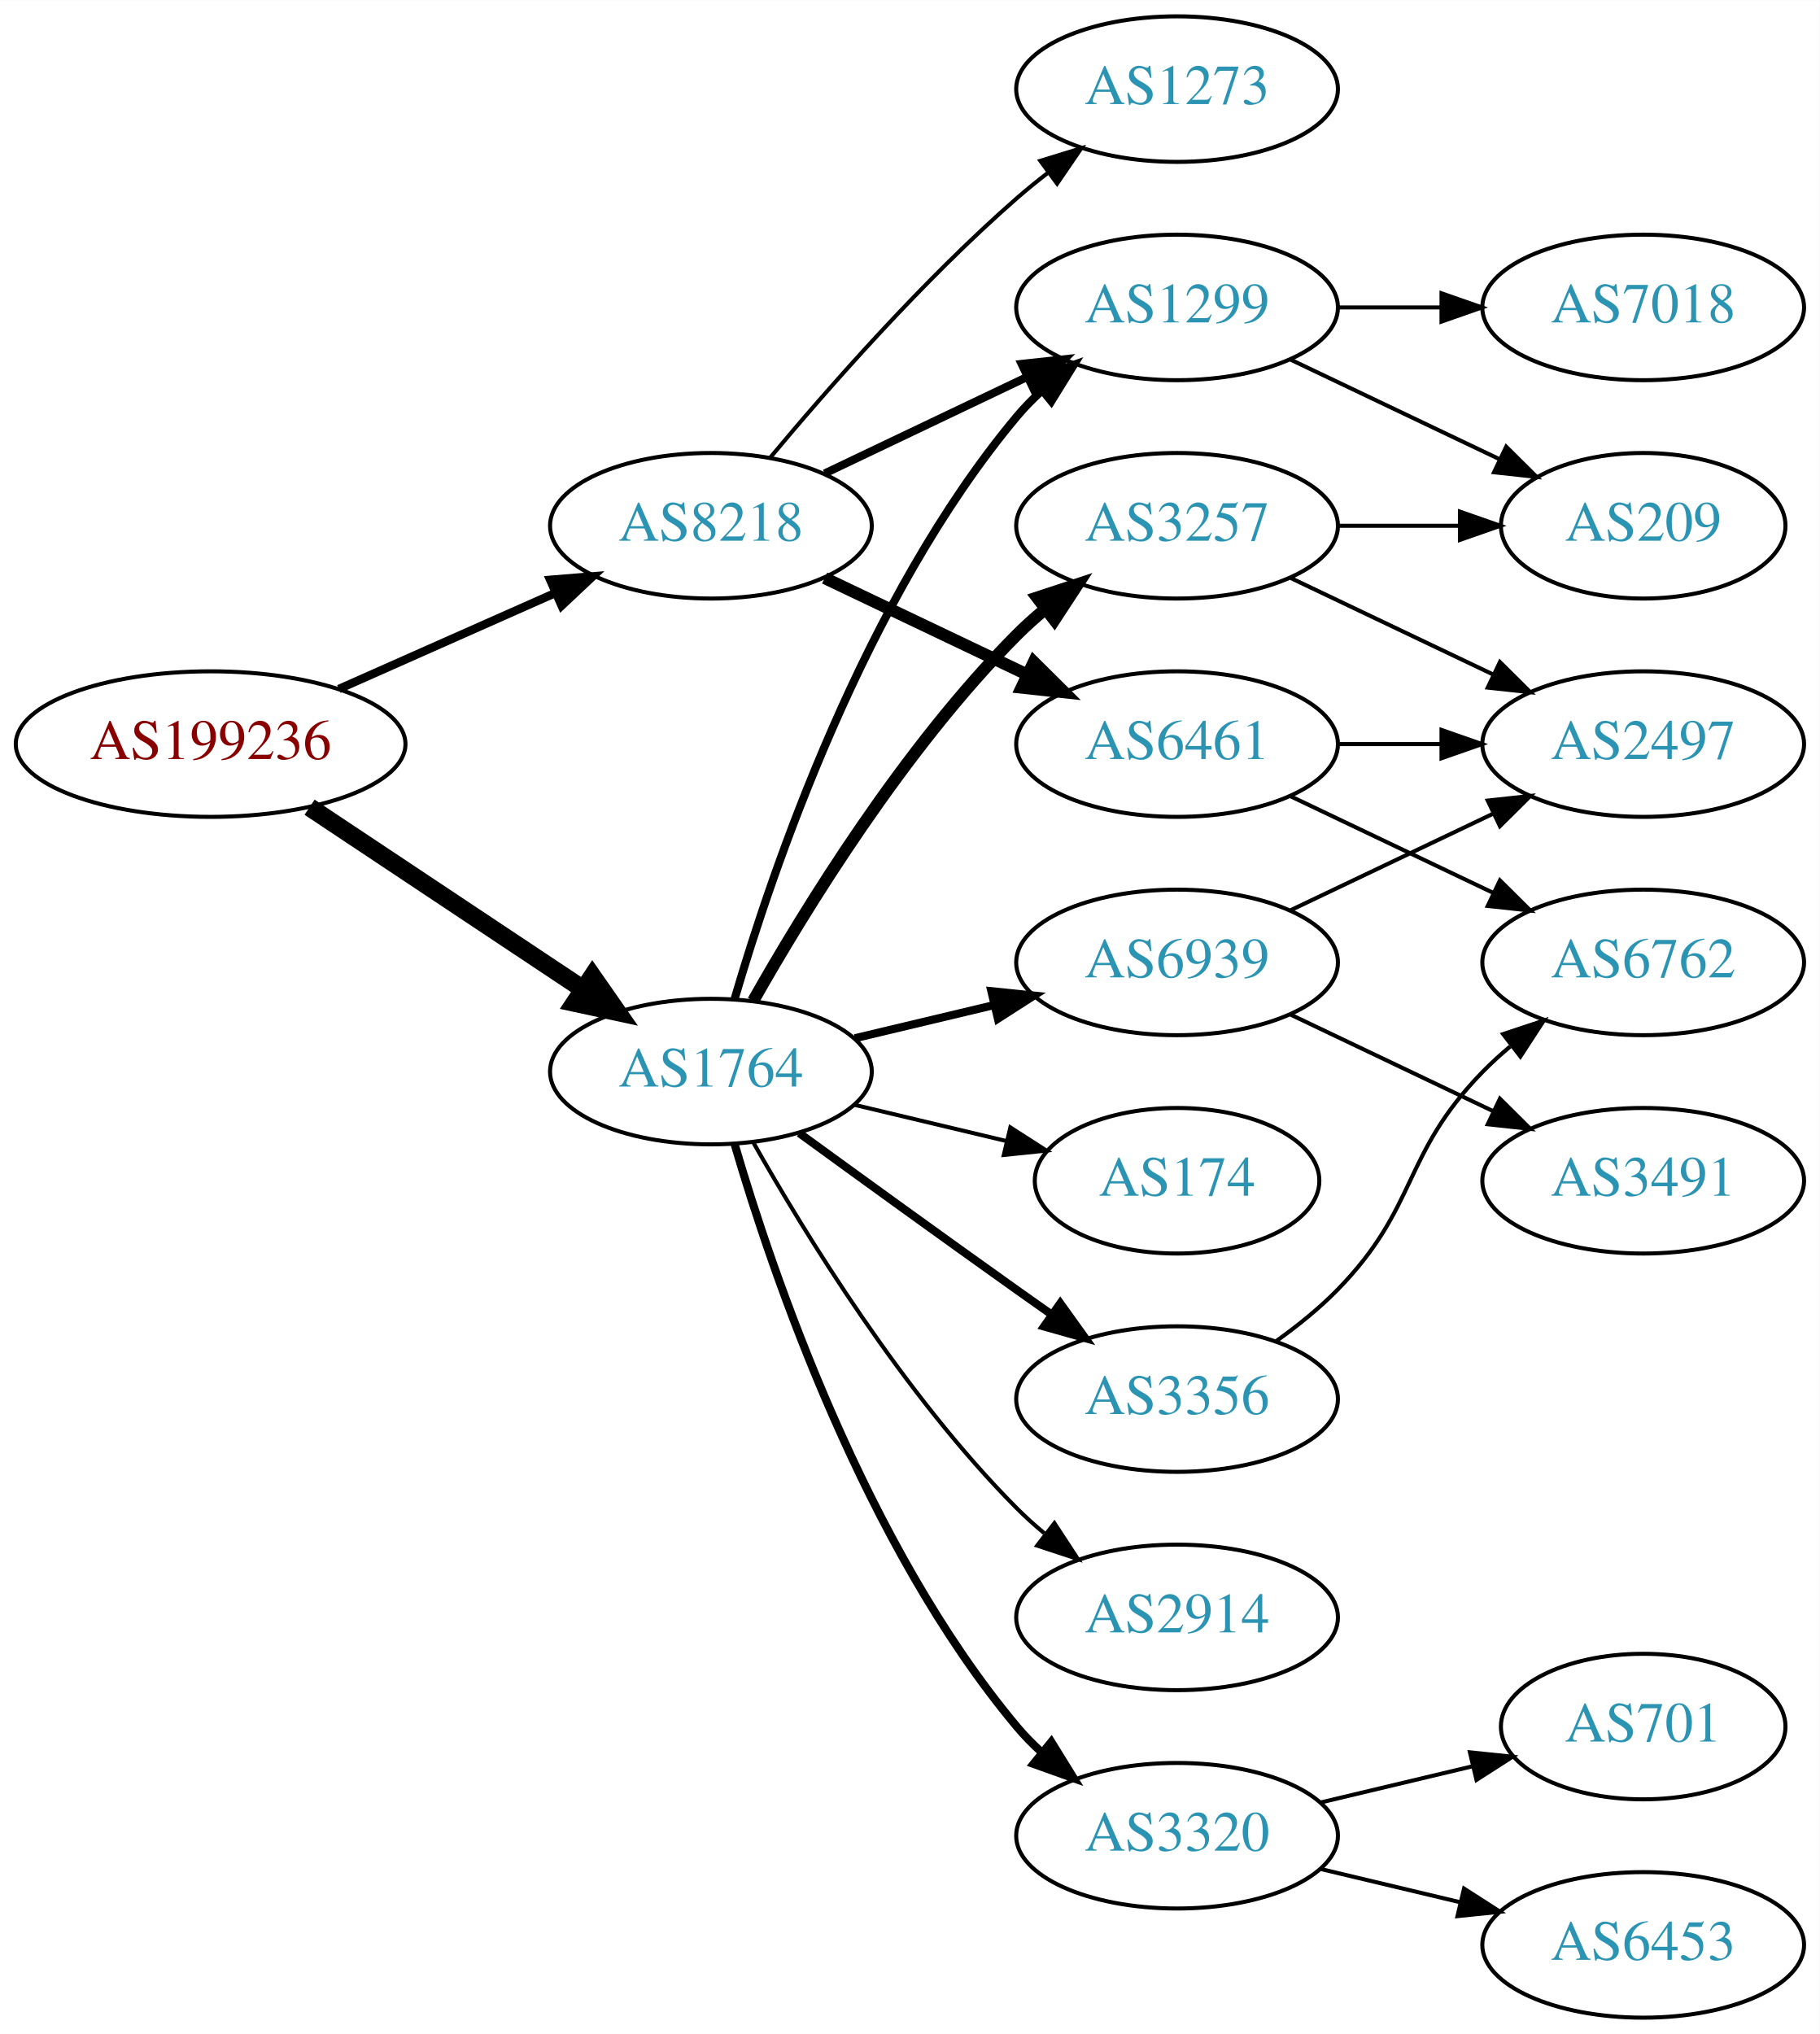
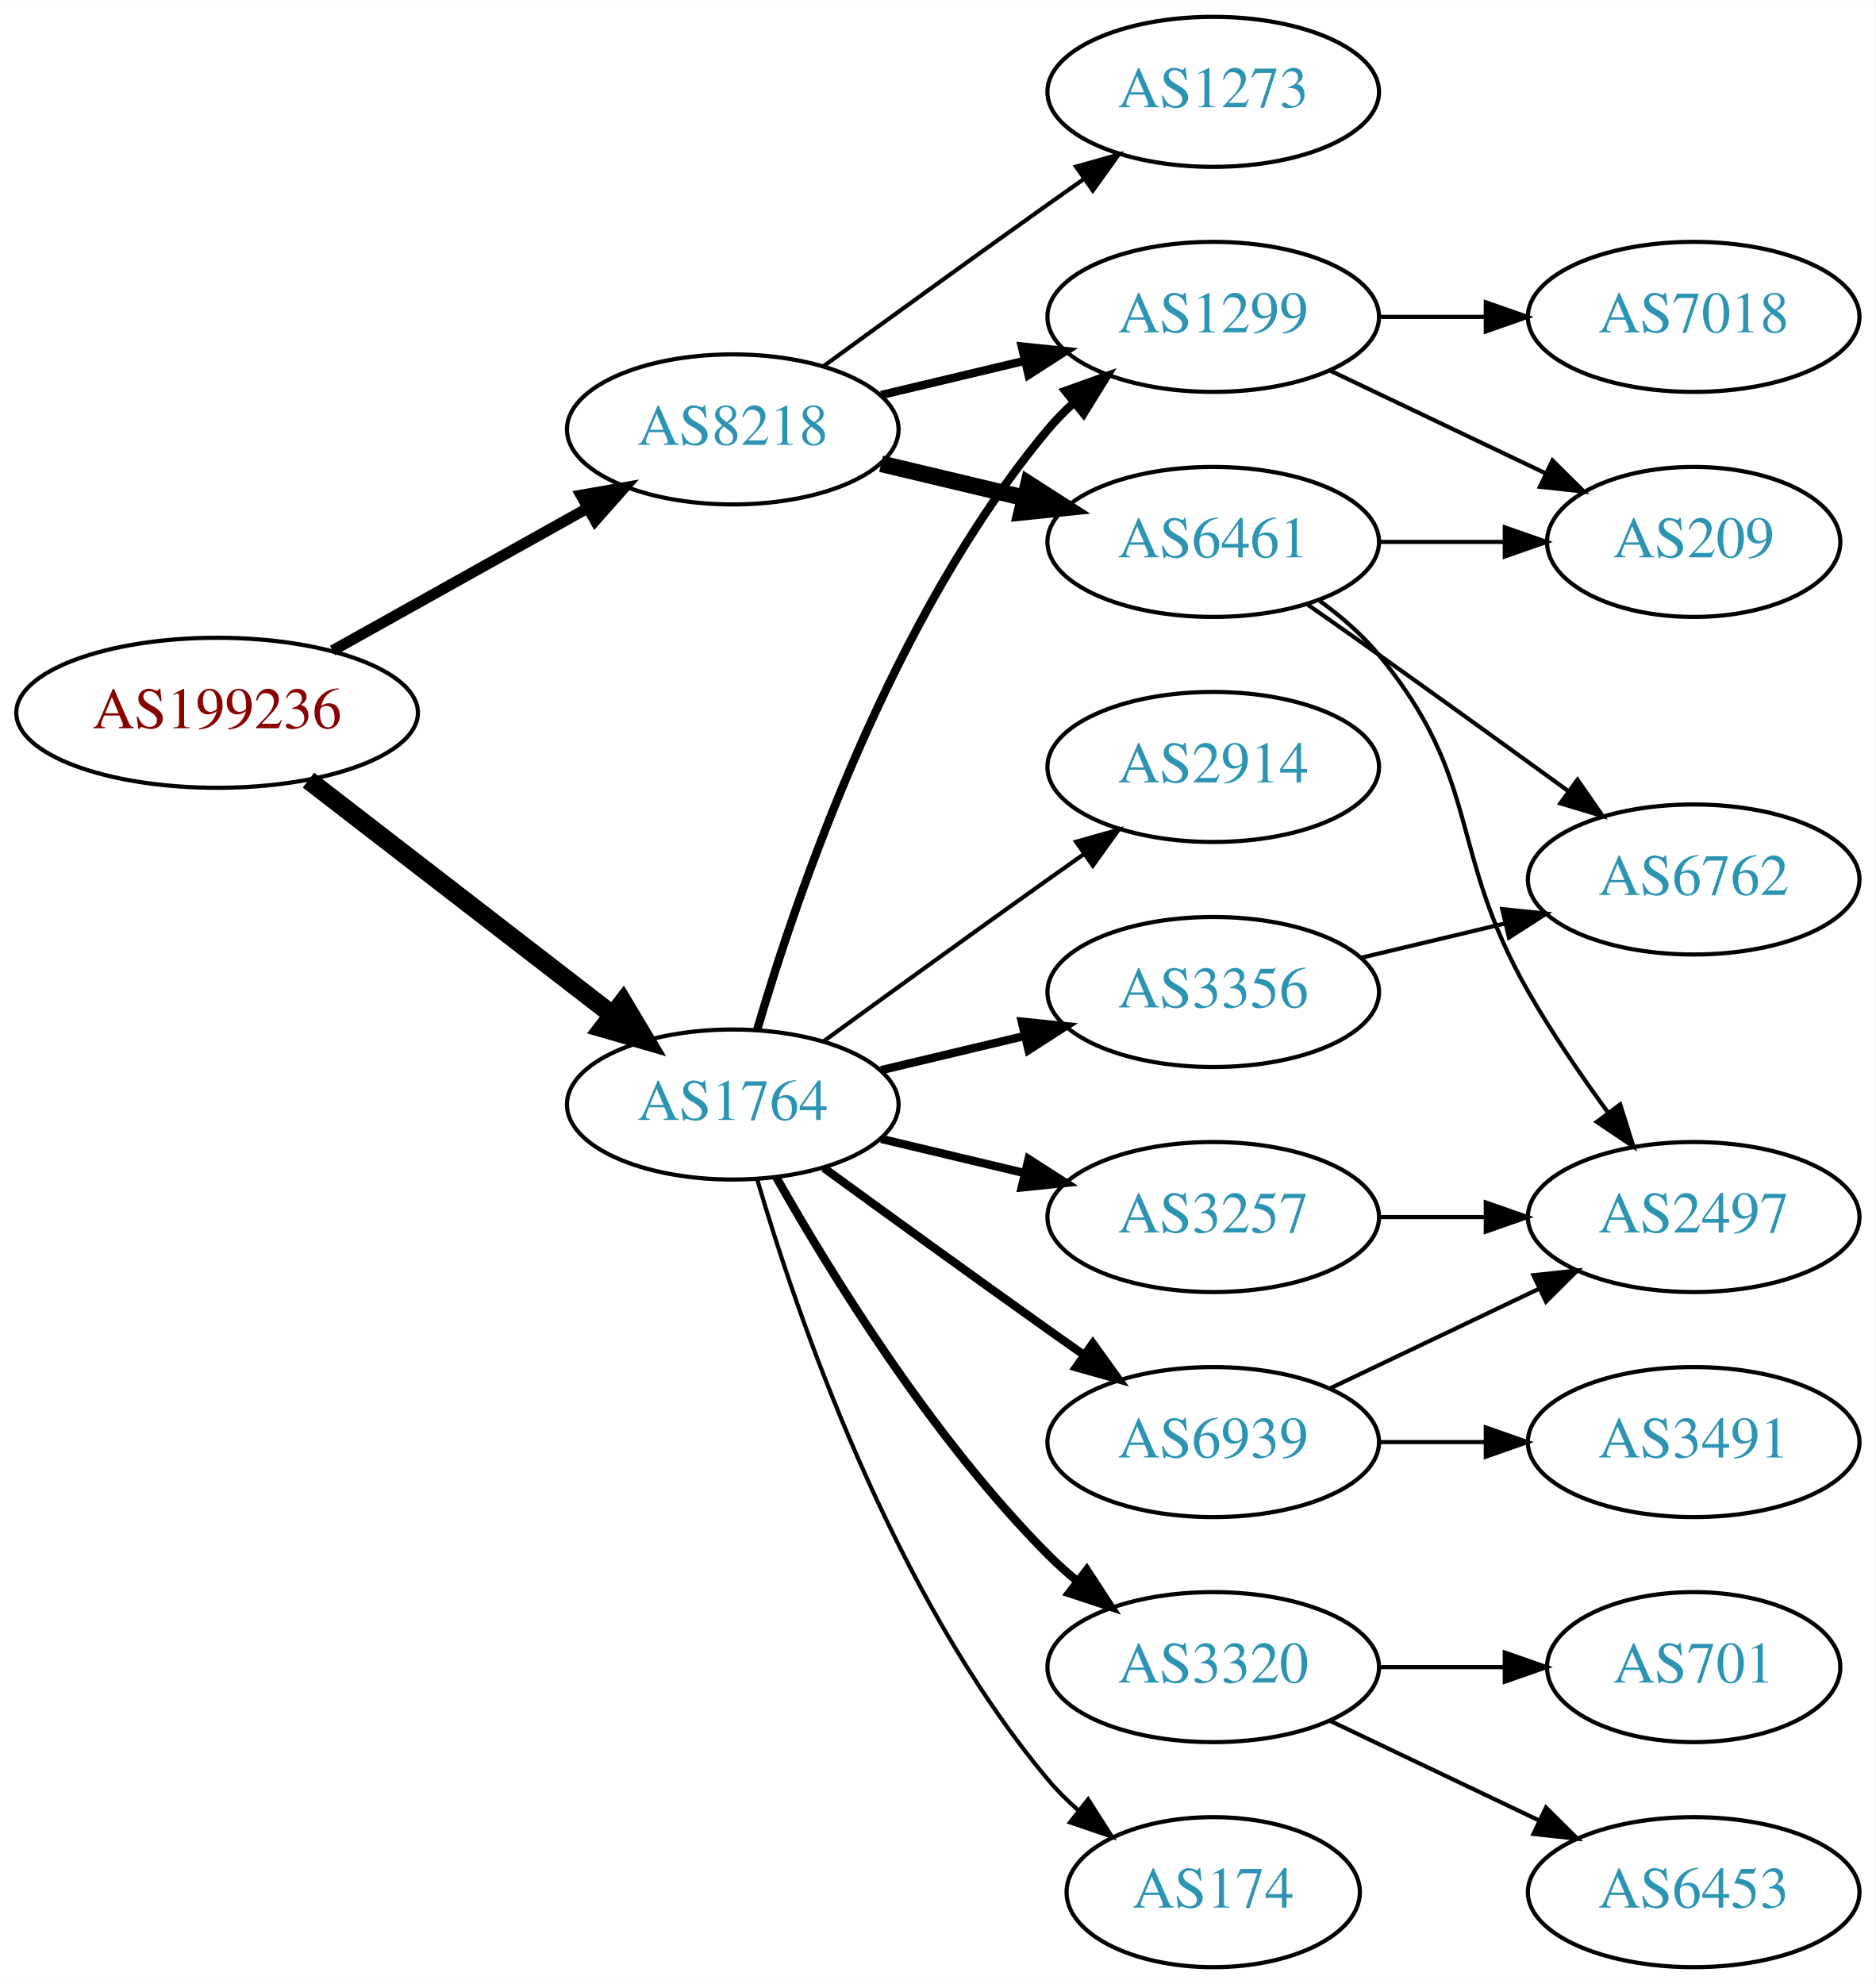
- <svg xmlns="http://www.w3.org/2000/svg" xmlns:xlink="http://www.w3.org/1999/xlink" width="450pt" height="503pt" viewBox="0.00 0.00 450.07 503.00">
-   <g id="graph0" class="graph" transform="scale(1 1) rotate(0) translate(4 499)">
-     <polygon fill="white" stroke="none" points="-4,4 -4,-499 446.07,-499 446.07,4 -4,4" />
+ <svg xmlns="http://www.w3.org/2000/svg" xmlns:xlink="http://www.w3.org/1999/xlink" width="450pt" height="476pt" viewBox="0.00 0.00 450.07 476.00">
+   <g id="graph0" class="graph" transform="scale(1 1) rotate(0) translate(4 472)">
+     <polygon fill="white" stroke="none" points="-4,4 -4,-472 446.07,-472 446.07,4 -4,4" />
    <g id="node1" class="node">
      <g id="a_node1">
        <a xlink:href="/asn/199236" xlink:title="AS199236 ~ Emarsys eMarketing Systems AG [AT]">
-           <ellipse fill="#ffffff" stroke="black" cx="48.096" cy="-315" rx="48.192" ry="18" />
-           <text text-anchor="middle" x="48.096" y="-311.3" font-family="Times,serif" font-size="14.00" fill="#880000">AS199236</text>
+           <ellipse fill="#ffffff" stroke="black" cx="48.096" cy="-301" rx="48.192" ry="18" />
+           <text text-anchor="middle" x="48.096" y="-297.3" font-family="Times,serif" font-size="14.00" fill="#880000">AS199236</text>
        </a>
      </g>
    </g>
    <g id="node2" class="node">
      <g id="a_node2">
        <a xlink:href="/asn/1764" xlink:title="AS1764 ~ NEXTLAYER-AS [AT]">
-           <ellipse fill="#ffffff" stroke="black" cx="171.838" cy="-234" rx="39.794" ry="18" />
-           <text text-anchor="middle" x="171.838" y="-230.3" font-family="Times,serif" font-size="14.00" fill="#2c94b3">AS1764</text>
+           <ellipse fill="#ffffff" stroke="black" cx="171.838" cy="-207" rx="39.794" ry="18" />
+           <text text-anchor="middle" x="171.838" y="-203.3" font-family="Times,serif" font-size="14.00" fill="#2c94b3">AS1764</text>
        </a>
      </g>
    </g>
    <g id="edge1" class="edge">
-       <path fill="none" stroke="black" stroke-width="4.5" d="M72.569,-299.382C91.795,-286.591 119.147,-268.392 140.115,-254.441" />
-       <polygon fill="black" stroke="black" stroke-width="4.5" points="142.523,-257.568 148.668,-248.751 138.161,-251.012 142.523,-257.568" />
+       <path fill="none" stroke="black" stroke-width="4.5" d="M70.024,-284.841C90.158,-269.295 120.732,-245.688 142.93,-228.548" />
+       <polygon fill="black" stroke="black" stroke-width="4.5" points="145.48,-231.554 150.989,-222.326 140.667,-225.321 145.48,-231.554" />
    </g>
    <g id="node3" class="node">
      <g id="a_node3">
        <a xlink:href="/asn/8218" xlink:title="AS8218 ~ legacy Neotelecoms [FR]">
          <ellipse fill="#ffffff" stroke="black" cx="171.838" cy="-369" rx="39.794" ry="18" />
          <text text-anchor="middle" x="171.838" y="-365.3" font-family="Times,serif" font-size="14.00" fill="#2c94b3">AS8218</text>
        </a>
      </g>
    </g>
    <g id="edge2" class="edge">
-       <path fill="none" stroke="black" stroke-width="2.077" d="M79.816,-328.626C96.101,-335.85 116.238,-344.781 133.427,-352.406" />
-       <polygon fill="black" stroke="black" stroke-width="2.077" points="132.07,-355.633 142.631,-356.488 134.909,-349.234 132.07,-355.633" />
+       <path fill="none" stroke="black" stroke-width="2.625" d="M75.813,-315.923C93.819,-325.981 117.721,-339.331 137.048,-350.126" />
+       <polygon fill="black" stroke="black" stroke-width="2.625" points="135.407,-353.219 145.845,-355.04 138.821,-347.108 135.407,-353.219" />
    </g>
    <g id="node4" class="node">
      <g id="a_node4">
-         <a xlink:href="/asn/6939" xlink:title="AS6939 ~ Hurricane Electric LLC [US]">
-           <ellipse fill="#ffffff" stroke="black" cx="287.131" cy="-261" rx="39.794" ry="18" />
-           <text text-anchor="middle" x="287.131" y="-257.3" font-family="Times,serif" font-size="14.00" fill="#2c94b3">AS6939</text>
+         <a xlink:href="/asn/1299" xlink:title="AS1299 ~ Telia Carrier [EU]">
+           <ellipse fill="#ffffff" stroke="black" cx="287.131" cy="-396" rx="39.794" ry="18" />
+           <text text-anchor="middle" x="287.131" y="-392.3" font-family="Times,serif" font-size="14.00" fill="#2c94b3">AS1299</text>
        </a>
      </g>
    </g>
    <g id="edge3" class="edge">
-       <path fill="none" stroke="black" stroke-width="2" d="M207.445,-242.248C218.316,-244.838 230.471,-247.735 241.913,-250.462" />
-       <polygon fill="black" stroke="black" stroke-width="2" points="241.197,-253.889 251.736,-252.803 242.819,-247.08 241.197,-253.889" />
+       <path fill="none" stroke="black" stroke-width="2" d="M177.712,-225.002C187.026,-256.844 209.843,-323.981 247.484,-369 249.355,-371.237 251.453,-373.374 253.679,-375.396" />
+       <polygon fill="black" stroke="black" stroke-width="2" points="251.623,-378.234 261.598,-381.804 256.026,-372.793 251.623,-378.234" />
    </g>
    <g id="node5" class="node">
      <g id="a_node5">
-         <a xlink:href="/asn/3257" xlink:title="AS3257 ~ GTT [DE]">
-           <ellipse fill="#ffffff" stroke="black" cx="287.131" cy="-369" rx="39.794" ry="18" />
-           <text text-anchor="middle" x="287.131" y="-365.3" font-family="Times,serif" font-size="14.00" fill="#2c94b3">AS3257</text>
+         <a xlink:href="/asn/3320" xlink:title="AS3320 ~ DTAG [DE]">
+           <ellipse fill="#ffffff" stroke="black" cx="287.131" cy="-72" rx="39.794" ry="18" />
+           <text text-anchor="middle" x="287.131" y="-68.3" font-family="Times,serif" font-size="14.00" fill="#2c94b3">AS3320</text>
        </a>
      </g>
    </g>
    <g id="edge4" class="edge">
-       <path fill="none" stroke="black" stroke-width="3" d="M182.298,-251.49C195.08,-274.096 219.512,-313.886 247.484,-342 249.595,-344.121 251.891,-346.188 254.277,-348.171" />
-       <polygon fill="black" stroke="black" stroke-width="3" points="252.529,-351.242 262.592,-354.556 256.792,-345.69 252.529,-351.242" />
+       <path fill="none" stroke="black" stroke-width="2" d="M182.298,-189.51C195.08,-166.904 219.512,-127.114 247.484,-99 249.595,-96.879 251.891,-94.812 254.277,-92.829" />
+       <polygon fill="black" stroke="black" stroke-width="2" points="256.792,-95.31 262.592,-86.444 252.529,-89.758 256.792,-95.31" />
    </g>
    <g id="node6" class="node">
      <g id="a_node6">
-         <a xlink:href="/asn/174" xlink:title="AS174 ~ Cogent Communications [US]">
-           <ellipse fill="#ffffff" stroke="black" cx="287.131" cy="-207" rx="35.194" ry="18" />
-           <text text-anchor="middle" x="287.131" y="-203.3" font-family="Times,serif" font-size="14.00" fill="#2c94b3">AS174</text>
+         <a xlink:href="/asn/6939" xlink:title="AS6939 ~ Hurricane Electric LLC [US]">
+           <ellipse fill="#ffffff" stroke="black" cx="287.131" cy="-126" rx="39.794" ry="18" />
+           <text text-anchor="middle" x="287.131" y="-122.3" font-family="Times,serif" font-size="14.00" fill="#2c94b3">AS6939</text>
        </a>
      </g>
    </g>
    <g id="edge5" class="edge">
-       <path fill="none" stroke="black" d="M207.445,-225.752C219.24,-222.942 232.544,-219.771 244.812,-216.847" />
-       <polygon fill="black" stroke="black" points="245.901,-220.186 254.817,-214.463 244.278,-213.376 245.901,-220.186" />
+       <path fill="none" stroke="black" stroke-width="2" d="M193.686,-191.778C208.62,-180.909 229.234,-165.975 247.484,-153 250.305,-150.995 253.248,-148.915 256.196,-146.841" />
+       <polygon fill="black" stroke="black" stroke-width="2" points="258.242,-149.681 264.421,-141.074 254.223,-143.95 258.242,-149.681" />
    </g>
    <g id="node7" class="node">
      <g id="a_node7">
-         <a xlink:href="/asn/3356" xlink:title="AS3356 ~ Level 3 Parent, LLC [US]">
-           <ellipse fill="#ffffff" stroke="black" cx="287.131" cy="-153" rx="39.794" ry="18" />
-           <text text-anchor="middle" x="287.131" y="-149.3" font-family="Times,serif" font-size="14.00" fill="#2c94b3">AS3356</text>
+         <a xlink:href="/asn/3257" xlink:title="AS3257 ~ GTT [DE]">
+           <ellipse fill="#ffffff" stroke="black" cx="287.131" cy="-180" rx="39.794" ry="18" />
+           <text text-anchor="middle" x="287.131" y="-176.3" font-family="Times,serif" font-size="14.00" fill="#2c94b3">AS3257</text>
        </a>
      </g>
    </g>
    <g id="edge6" class="edge">
-       <path fill="none" stroke="black" stroke-width="2" d="M193.686,-218.778C208.62,-207.909 229.234,-192.975 247.484,-180 250.305,-177.995 253.248,-175.915 256.196,-173.841" />
-       <polygon fill="black" stroke="black" stroke-width="2" points="258.242,-176.681 264.421,-168.074 254.223,-170.95 258.242,-176.681" />
+       <path fill="none" stroke="black" stroke-width="2" d="M207.445,-198.752C218.316,-196.162 230.471,-193.265 241.913,-190.538" />
+       <polygon fill="black" stroke="black" stroke-width="2" points="242.819,-193.92 251.736,-188.197 241.197,-187.111 242.819,-193.92" />
    </g>
    <g id="node8" class="node">
      <g id="a_node8">
-         <a xlink:href="/asn/3320" xlink:title="AS3320 ~ DTAG [DE]">
-           <ellipse fill="#ffffff" stroke="black" cx="287.131" cy="-45" rx="39.794" ry="18" />
-           <text text-anchor="middle" x="287.131" y="-41.3" font-family="Times,serif" font-size="14.00" fill="#2c94b3">AS3320</text>
+         <a xlink:href="/asn/3356" xlink:title="AS3356 ~ Level 3 Parent, LLC [US]">
+           <ellipse fill="#ffffff" stroke="black" cx="287.131" cy="-234" rx="39.794" ry="18" />
+           <text text-anchor="middle" x="287.131" y="-230.3" font-family="Times,serif" font-size="14.00" fill="#2c94b3">AS3356</text>
        </a>
      </g>
    </g>
    <g id="edge7" class="edge">
-       <path fill="none" stroke="black" stroke-width="2" d="M177.712,-215.998C187.026,-184.156 209.843,-117.019 247.484,-72 249.355,-69.763 251.453,-67.626 253.679,-65.604" />
-       <polygon fill="black" stroke="black" stroke-width="2" points="256.026,-68.207 261.598,-59.196 251.623,-62.766 256.026,-68.207" />
+       <path fill="none" stroke="black" stroke-width="2" d="M207.445,-215.248C218.316,-217.838 230.471,-220.735 241.913,-223.462" />
+       <polygon fill="black" stroke="black" stroke-width="2" points="241.197,-226.889 251.736,-225.803 242.819,-220.08 241.197,-226.889" />
    </g>
    <g id="node9" class="node">
      <g id="a_node9">
-         <a xlink:href="/asn/2914" xlink:title="AS2914 ~ NTT America, Inc. [US]">
-           <ellipse fill="#ffffff" stroke="black" cx="287.131" cy="-99" rx="39.794" ry="18" />
-           <text text-anchor="middle" x="287.131" y="-95.3" font-family="Times,serif" font-size="14.00" fill="#2c94b3">AS2914</text>
+         <a xlink:href="/asn/174" xlink:title="AS174 ~ Cogent Communications [US]">
+           <ellipse fill="#ffffff" stroke="black" cx="287.131" cy="-18" rx="35.194" ry="18" />
+           <text text-anchor="middle" x="287.131" y="-14.3" font-family="Times,serif" font-size="14.00" fill="#2c94b3">AS174</text>
        </a>
      </g>
    </g>
    <g id="edge8" class="edge">
-       <path fill="none" stroke="black" d="M182.298,-216.51C195.08,-193.904 219.512,-154.114 247.484,-126 249.595,-123.879 251.891,-121.812 254.277,-119.829" />
-       <polygon fill="black" stroke="black" points="256.792,-122.31 262.592,-113.444 252.529,-116.758 256.792,-122.31" />
+       <path fill="none" stroke="black" d="M177.712,-188.998C187.026,-157.156 209.843,-90.019 247.484,-45 249.637,-42.426 252.091,-39.983 254.696,-37.697" />
+       <polygon fill="black" stroke="black" points="257.103,-40.257 262.806,-31.328 252.779,-34.751 257.103,-40.257" />
    </g>
    <g id="node10" class="node">
      <g id="a_node10">
-         <a xlink:href="/asn/1299" xlink:title="AS1299 ~ Telia Carrier [EU]">
-           <ellipse fill="#ffffff" stroke="black" cx="287.131" cy="-423" rx="39.794" ry="18" />
-           <text text-anchor="middle" x="287.131" y="-419.3" font-family="Times,serif" font-size="14.00" fill="#2c94b3">AS1299</text>
+         <a xlink:href="/asn/2914" xlink:title="AS2914 ~ NTT America, Inc. [US]">
+           <ellipse fill="#ffffff" stroke="black" cx="287.131" cy="-288" rx="39.794" ry="18" />
+           <text text-anchor="middle" x="287.131" y="-284.3" font-family="Times,serif" font-size="14.00" fill="#2c94b3">AS2914</text>
        </a>
      </g>
    </g>
    <g id="edge9" class="edge">
-       <path fill="none" stroke="black" stroke-width="2" d="M177.712,-252.002C187.026,-283.844 209.843,-350.981 247.484,-396 249.355,-398.237 251.453,-400.374 253.679,-402.396" />
-       <polygon fill="black" stroke="black" stroke-width="2" points="251.623,-405.234 261.598,-408.804 256.026,-399.793 251.623,-405.234" />
-     </g>
-     <g id="edge19" class="edge">
-       <path fill="none" stroke="black" stroke-width="2" d="M199.974,-381.934C214.968,-389.081 233.789,-398.052 250.013,-405.785" />
-       <polygon fill="black" stroke="black" stroke-width="2" points="248.683,-409.028 259.216,-410.171 251.695,-402.709 248.683,-409.028" />
+       <path fill="none" stroke="black" d="M193.686,-222.222C208.62,-233.091 229.234,-248.025 247.484,-261 250.305,-263.005 253.248,-265.085 256.196,-267.159" />
+       <polygon fill="black" stroke="black" points="254.223,-270.05 264.421,-272.926 258.242,-264.319 254.223,-270.05" />
+     </g>
+     <g id="edge18" class="edge">
+       <path fill="none" stroke="black" stroke-width="2" d="M207.445,-377.248C218.316,-379.838 230.471,-382.735 241.913,-385.462" />
+       <polygon fill="black" stroke="black" stroke-width="2" points="241.197,-388.889 251.736,-387.803 242.819,-382.08 241.197,-388.889" />
    </g>
    <g id="node18" class="node">
      <g id="a_node18">
        <a xlink:href="/asn/6461" xlink:title="AS6461 ~ Zayo Bandwidth [US]">
-           <ellipse fill="#ffffff" stroke="black" cx="287.131" cy="-315" rx="39.794" ry="18" />
-           <text text-anchor="middle" x="287.131" y="-311.3" font-family="Times,serif" font-size="14.00" fill="#2c94b3">AS6461</text>
-         </a>
-       </g>
-     </g>
-     <g id="edge20" class="edge">
-       <path fill="none" stroke="black" stroke-width="3" d="M199.974,-356.066C214.968,-348.919 233.789,-339.948 250.013,-332.215" />
-       <polygon fill="black" stroke="black" stroke-width="3" points="251.695,-335.291 259.216,-327.829 248.683,-328.972 251.695,-335.291" />
+           <ellipse fill="#ffffff" stroke="black" cx="287.131" cy="-342" rx="39.794" ry="18" />
+           <text text-anchor="middle" x="287.131" y="-338.3" font-family="Times,serif" font-size="14.00" fill="#2c94b3">AS6461</text>
+         </a>
+       </g>
+     </g>
+     <g id="edge19" class="edge">
+       <path fill="none" stroke="black" stroke-width="4" d="M207.445,-360.752C218.316,-358.162 230.471,-355.265 241.913,-352.538" />
+       <polygon fill="black" stroke="black" stroke-width="4" points="242.819,-355.92 251.736,-350.197 241.197,-349.111 242.819,-355.92" />
    </g>
    <g id="node19" class="node">
      <g id="a_node19">
        <a xlink:href="/asn/1273" xlink:title="AS1273 ~ Vodafone Group PLC [EU]">
-           <ellipse fill="#ffffff" stroke="black" cx="287.131" cy="-477" rx="39.794" ry="18" />
-           <text text-anchor="middle" x="287.131" y="-473.3" font-family="Times,serif" font-size="14.00" fill="#2c94b3">AS1273</text>
-         </a>
-       </g>
-     </g>
-     <g id="edge21" class="edge">
-       <path fill="none" stroke="black" d="M186.468,-385.817C200.751,-402.929 224.297,-429.745 247.484,-450 249.95,-452.154 252.589,-454.294 255.286,-456.372" />
-       <polygon fill="black" stroke="black" points="253.311,-459.264 263.44,-462.37 257.459,-453.625 253.311,-459.264" />
+           <ellipse fill="#ffffff" stroke="black" cx="287.131" cy="-450" rx="39.794" ry="18" />
+           <text text-anchor="middle" x="287.131" y="-446.3" font-family="Times,serif" font-size="14.00" fill="#2c94b3">AS1273</text>
+         </a>
+       </g>
+     </g>
+     <g id="edge20" class="edge">
+       <path fill="none" stroke="black" d="M193.686,-384.222C208.62,-395.091 229.234,-410.025 247.484,-423 250.305,-425.005 253.248,-427.085 256.196,-429.159" />
+       <polygon fill="black" stroke="black" points="254.223,-432.05 264.421,-434.926 258.242,-426.319 254.223,-432.05" />
+     </g>
+     <g id="node16" class="node">
+       <g id="a_node16">
+         <a xlink:href="/asn/209" xlink:title="AS209 ~ CenturyLink Communications, LLC [US]">
+           <ellipse fill="#ffffff" stroke="black" cx="402.424" cy="-342" rx="35.194" ry="18" />
+           <text text-anchor="middle" x="402.424" y="-338.3" font-family="Times,serif" font-size="14.00" fill="#2c94b3">AS209</text>
+         </a>
+       </g>
+     </g>
+     <g id="edge16" class="edge">
+       <path fill="none" stroke="black" d="M315.267,-383.066C330.699,-375.71 350.185,-366.423 366.72,-358.541" />
+       <polygon fill="black" stroke="black" points="368.54,-361.551 376.062,-354.089 365.529,-355.232 368.54,-361.551" />
+     </g>
+     <g id="node17" class="node">
+       <g id="a_node17">
+         <a xlink:href="/asn/7018" xlink:title="AS7018 ~ AT&amp;T Services, Inc. [US]">
+           <ellipse fill="#ffffff" stroke="black" cx="402.424" cy="-396" rx="39.794" ry="18" />
+           <text text-anchor="middle" x="402.424" y="-392.3" font-family="Times,serif" font-size="14.00" fill="#2c94b3">AS7018</text>
+         </a>
+       </g>
+     </g>
+     <g id="edge17" class="edge">
+       <path fill="none" stroke="black" d="M326.803,-396C335.006,-396 343.77,-396 352.302,-396" />
+       <polygon fill="black" stroke="black" points="352.541,-399.5 362.541,-396 352.541,-392.5 352.541,-399.5" />
    </g>
    <g id="node11" class="node">
      <g id="a_node11">
-         <a xlink:href="/asn/2497" xlink:title="AS2497 ~ Internet Initiative Japan Inc. [JP]">
-           <ellipse fill="#ffffff" stroke="black" cx="402.424" cy="-315" rx="39.794" ry="18" />
-           <text text-anchor="middle" x="402.424" y="-311.3" font-family="Times,serif" font-size="14.00" fill="#2c94b3">AS2497</text>
+         <a xlink:href="/asn/701" xlink:title="AS701 ~ UUNET [US]">
+           <ellipse fill="#ffffff" stroke="black" cx="402.424" cy="-72" rx="35.194" ry="18" />
+           <text text-anchor="middle" x="402.424" y="-68.3" font-family="Times,serif" font-size="14.00" fill="#2c94b3">AS701</text>
        </a>
      </g>
    </g>
    <g id="edge10" class="edge">
-       <path fill="none" stroke="black" d="M315.267,-273.934C330.261,-281.081 349.082,-290.052 365.306,-297.785" />
-       <polygon fill="black" stroke="black" points="363.976,-301.028 374.509,-302.171 366.988,-294.709 363.976,-301.028" />
+       <path fill="none" stroke="black" d="M326.803,-72C336.508,-72 346.999,-72 356.962,-72" />
+       <polygon fill="black" stroke="black" points="357.098,-75.5 367.098,-72 357.098,-68.5 357.098,-75.5" />
    </g>
    <g id="node12" class="node">
      <g id="a_node12">
-         <a xlink:href="/asn/3491" xlink:title="AS3491 ~ PCCW Global, Inc. [US]">
-           <ellipse fill="#ffffff" stroke="black" cx="402.424" cy="-207" rx="39.794" ry="18" />
-           <text text-anchor="middle" x="402.424" y="-203.3" font-family="Times,serif" font-size="14.00" fill="#2c94b3">AS3491</text>
+         <a xlink:href="/asn/6453" xlink:title="AS6453 ~ TATA COMMUNICATIONS (AMERICA) INC [US]">
+           <ellipse fill="#ffffff" stroke="black" cx="402.424" cy="-18" rx="39.794" ry="18" />
+           <text text-anchor="middle" x="402.424" y="-14.3" font-family="Times,serif" font-size="14.00" fill="#2c94b3">AS6453</text>
        </a>
      </g>
    </g>
    <g id="edge11" class="edge">
-       <path fill="none" stroke="black" d="M315.267,-248.066C330.261,-240.919 349.082,-231.948 365.306,-224.215" />
-       <polygon fill="black" stroke="black" points="366.988,-227.291 374.509,-219.829 363.976,-220.972 366.988,-227.291" />
-     </g>
-     <g id="edge13" class="edge">
-       <path fill="none" stroke="black" d="M315.267,-356.066C330.261,-348.919 349.082,-339.948 365.306,-332.215" />
-       <polygon fill="black" stroke="black" points="366.988,-335.291 374.509,-327.829 363.976,-328.972 366.988,-335.291" />
+       <path fill="none" stroke="black" d="M315.267,-59.066C330.261,-51.919 349.082,-42.948 365.306,-35.215" />
+       <polygon fill="black" stroke="black" points="366.988,-38.291 374.509,-30.829 363.976,-31.972 366.988,-38.291" />
    </g>
    <g id="node13" class="node">
      <g id="a_node13">
-         <a xlink:href="/asn/209" xlink:title="AS209 ~ CenturyLink Communications, LLC [US]">
-           <ellipse fill="#ffffff" stroke="black" cx="402.424" cy="-369" rx="35.194" ry="18" />
-           <text text-anchor="middle" x="402.424" y="-365.3" font-family="Times,serif" font-size="14.00" fill="#2c94b3">AS209</text>
+         <a xlink:href="/asn/2497" xlink:title="AS2497 ~ Internet Initiative Japan Inc. [JP]">
+           <ellipse fill="#ffffff" stroke="black" cx="402.424" cy="-180" rx="39.794" ry="18" />
+           <text text-anchor="middle" x="402.424" y="-176.3" font-family="Times,serif" font-size="14.00" fill="#2c94b3">AS2497</text>
        </a>
      </g>
    </g>
    <g id="edge12" class="edge">
-       <path fill="none" stroke="black" d="M326.803,-369C336.508,-369 346.999,-369 356.962,-369" />
-       <polygon fill="black" stroke="black" points="357.098,-372.5 367.098,-369 357.098,-365.5 357.098,-372.5" />
-     </g>
-     <g id="node16" class="node">
-       <g id="a_node16">
+       <path fill="none" stroke="black" d="M315.267,-138.934C330.261,-146.081 349.082,-155.052 365.306,-162.785" />
+       <polygon fill="black" stroke="black" points="363.976,-166.028 374.509,-167.171 366.988,-159.709 363.976,-166.028" />
+     </g>
+     <g id="node14" class="node">
+       <g id="a_node14">
+         <a xlink:href="/asn/3491" xlink:title="AS3491 ~ PCCW Global, Inc. [US]">
+           <ellipse fill="#ffffff" stroke="black" cx="402.424" cy="-126" rx="39.794" ry="18" />
+           <text text-anchor="middle" x="402.424" y="-122.3" font-family="Times,serif" font-size="14.00" fill="#2c94b3">AS3491</text>
+         </a>
+       </g>
+     </g>
+     <g id="edge13" class="edge">
+       <path fill="none" stroke="black" d="M326.803,-126C335.006,-126 343.77,-126 352.302,-126" />
+       <polygon fill="black" stroke="black" points="352.541,-129.5 362.541,-126 352.541,-122.5 352.541,-129.5" />
+     </g>
+     <g id="edge14" class="edge">
+       <path fill="none" stroke="black" d="M326.803,-180C335.006,-180 343.77,-180 352.302,-180" />
+       <polygon fill="black" stroke="black" points="352.541,-183.5 362.541,-180 352.541,-176.5 352.541,-183.5" />
+     </g>
+     <g id="node15" class="node">
+       <g id="a_node15">
        <a xlink:href="/asn/6762" xlink:title="AS6762 ~ TELECOM ITALIA SPARKLE S.p.A. [IT]">
          <ellipse fill="#ffffff" stroke="black" cx="402.424" cy="-261" rx="39.794" ry="18" />
          <text text-anchor="middle" x="402.424" y="-257.3" font-family="Times,serif" font-size="14.00" fill="#2c94b3">AS6762</text>
        </a>
      </g>
    </g>
-     <g id="edge16" class="edge">
-       <path fill="none" stroke="black" d="M311.725,-167.389C316.981,-171.148 322.313,-175.437 326.777,-180 346.95,-200.617 342.605,-213.383 362.777,-234 364.87,-236.139 367.154,-238.218 369.53,-240.21" />
-       <polygon fill="black" stroke="black" points="367.774,-243.275 377.83,-246.611 372.049,-237.732 367.774,-243.275" />
-     </g>
-     <g id="node14" class="node">
-       <g id="a_node14">
-         <a xlink:href="/asn/6453" xlink:title="AS6453 ~ TATA COMMUNICATIONS (AMERICA) INC [US]">
-           <ellipse fill="#ffffff" stroke="black" cx="402.424" cy="-18" rx="39.794" ry="18" />
-           <text text-anchor="middle" x="402.424" y="-14.3" font-family="Times,serif" font-size="14.00" fill="#2c94b3">AS6453</text>
-         </a>
-       </g>
-     </g>
-     <g id="edge14" class="edge">
-       <path fill="none" stroke="black" d="M322.738,-36.752C333.609,-34.162 345.764,-31.265 357.206,-28.538" />
-       <polygon fill="black" stroke="black" points="358.112,-31.92 367.029,-26.197 356.49,-25.111 358.112,-31.92" />
-     </g>
-     <g id="node15" class="node">
-       <g id="a_node15">
-         <a xlink:href="/asn/701" xlink:title="AS701 ~ UUNET [US]">
-           <ellipse fill="#ffffff" stroke="black" cx="402.424" cy="-72" rx="35.194" ry="18" />
-           <text text-anchor="middle" x="402.424" y="-68.3" font-family="Times,serif" font-size="14.00" fill="#2c94b3">AS701</text>
-         </a>
-       </g>
-     </g>
    <g id="edge15" class="edge">
-       <path fill="none" stroke="black" d="M322.738,-53.248C334.533,-56.059 347.837,-59.229 360.105,-62.153" />
-       <polygon fill="black" stroke="black" points="359.571,-65.624 370.11,-64.537 361.194,-58.814 359.571,-65.624" />
-     </g>
-     <g id="edge17" class="edge">
-       <path fill="none" stroke="black" d="M315.267,-410.066C330.699,-402.71 350.185,-393.423 366.72,-385.541" />
-       <polygon fill="black" stroke="black" points="368.54,-388.551 376.062,-381.089 365.529,-382.232 368.54,-388.551" />
-     </g>
-     <g id="node17" class="node">
-       <g id="a_node17">
-         <a xlink:href="/asn/7018" xlink:title="AS7018 ~ AT&amp;T Services, Inc. [US]">
-           <ellipse fill="#ffffff" stroke="black" cx="402.424" cy="-423" rx="39.794" ry="18" />
-           <text text-anchor="middle" x="402.424" y="-419.3" font-family="Times,serif" font-size="14.00" fill="#2c94b3">AS7018</text>
-         </a>
-       </g>
-     </g>
-     <g id="edge18" class="edge">
-       <path fill="none" stroke="black" d="M326.803,-423C335.006,-423 343.77,-423 352.302,-423" />
-       <polygon fill="black" stroke="black" points="352.541,-426.5 362.541,-423 352.541,-419.5 352.541,-426.5" />
+       <path fill="none" stroke="black" d="M322.738,-242.248C333.609,-244.838 345.764,-247.735 357.206,-250.462" />
+       <polygon fill="black" stroke="black" points="356.49,-253.889 367.029,-252.803 358.112,-247.08 356.49,-253.889" />
+     </g>
+     <g id="edge23" class="edge">
+       <path fill="none" stroke="black" d="M312.712,-327.844C317.806,-324.128 322.82,-319.799 326.777,-315 351.842,-284.606 343.213,-268.194 362.777,-234 368.418,-224.142 375.44,-213.874 381.946,-204.972" />
+       <polygon fill="black" stroke="black" points="384.784,-207.02 387.963,-196.913 379.175,-202.832 384.784,-207.02" />
+     </g>
+     <g id="edge21" class="edge">
+       <path fill="none" stroke="black" d="M309.841,-326.926C315.377,-323.057 321.307,-318.889 326.777,-315 341.891,-304.255 358.626,-292.167 372.413,-282.156" />
+       <polygon fill="black" stroke="black" points="374.545,-284.933 380.576,-276.222 370.429,-279.271 374.545,-284.933" />
    </g>
    <g id="edge22" class="edge">
-       <path fill="none" stroke="black" d="M326.803,-315C335.006,-315 343.77,-315 352.302,-315" />
-       <polygon fill="black" stroke="black" points="352.541,-318.5 362.541,-315 352.541,-311.5 352.541,-318.5" />
-     </g>
-     <g id="edge23" class="edge">
-       <path fill="none" stroke="black" d="M315.267,-302.066C330.261,-294.919 349.082,-285.948 365.306,-278.215" />
-       <polygon fill="black" stroke="black" points="366.988,-281.291 374.509,-273.829 363.976,-274.972 366.988,-281.291" />
+       <path fill="none" stroke="black" d="M326.803,-342C336.508,-342 346.999,-342 356.962,-342" />
+       <polygon fill="black" stroke="black" points="357.098,-345.5 367.098,-342 357.098,-338.5 357.098,-345.5" />
    </g>
  </g>
</svg>
